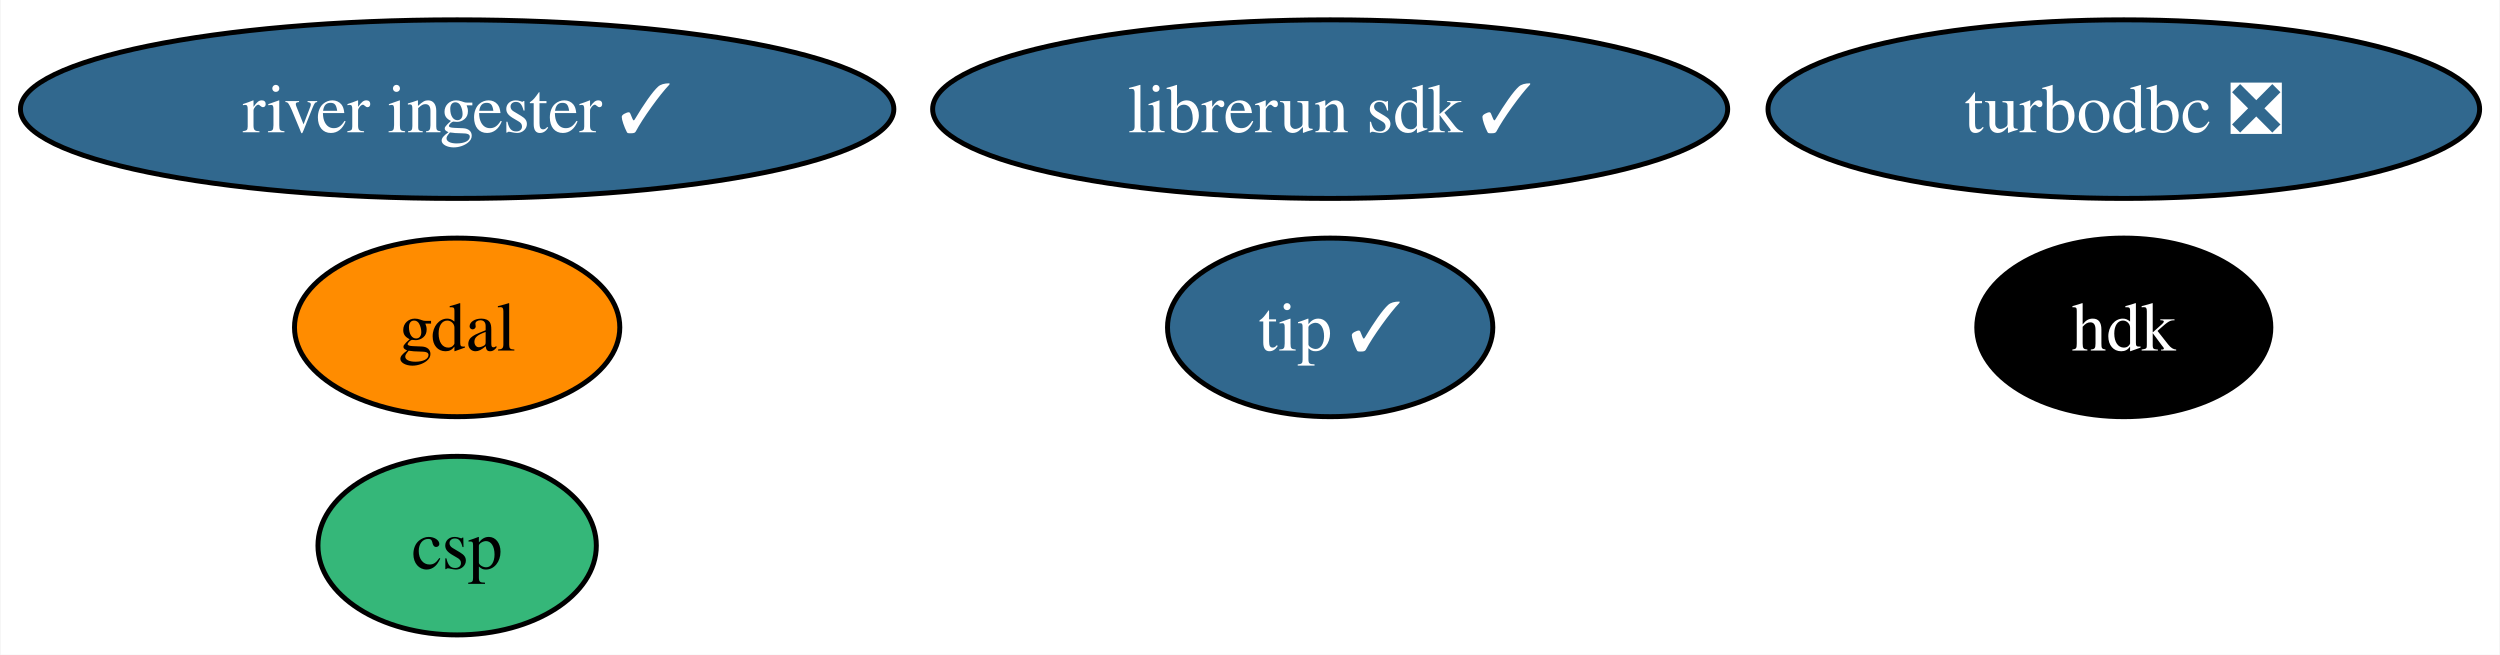
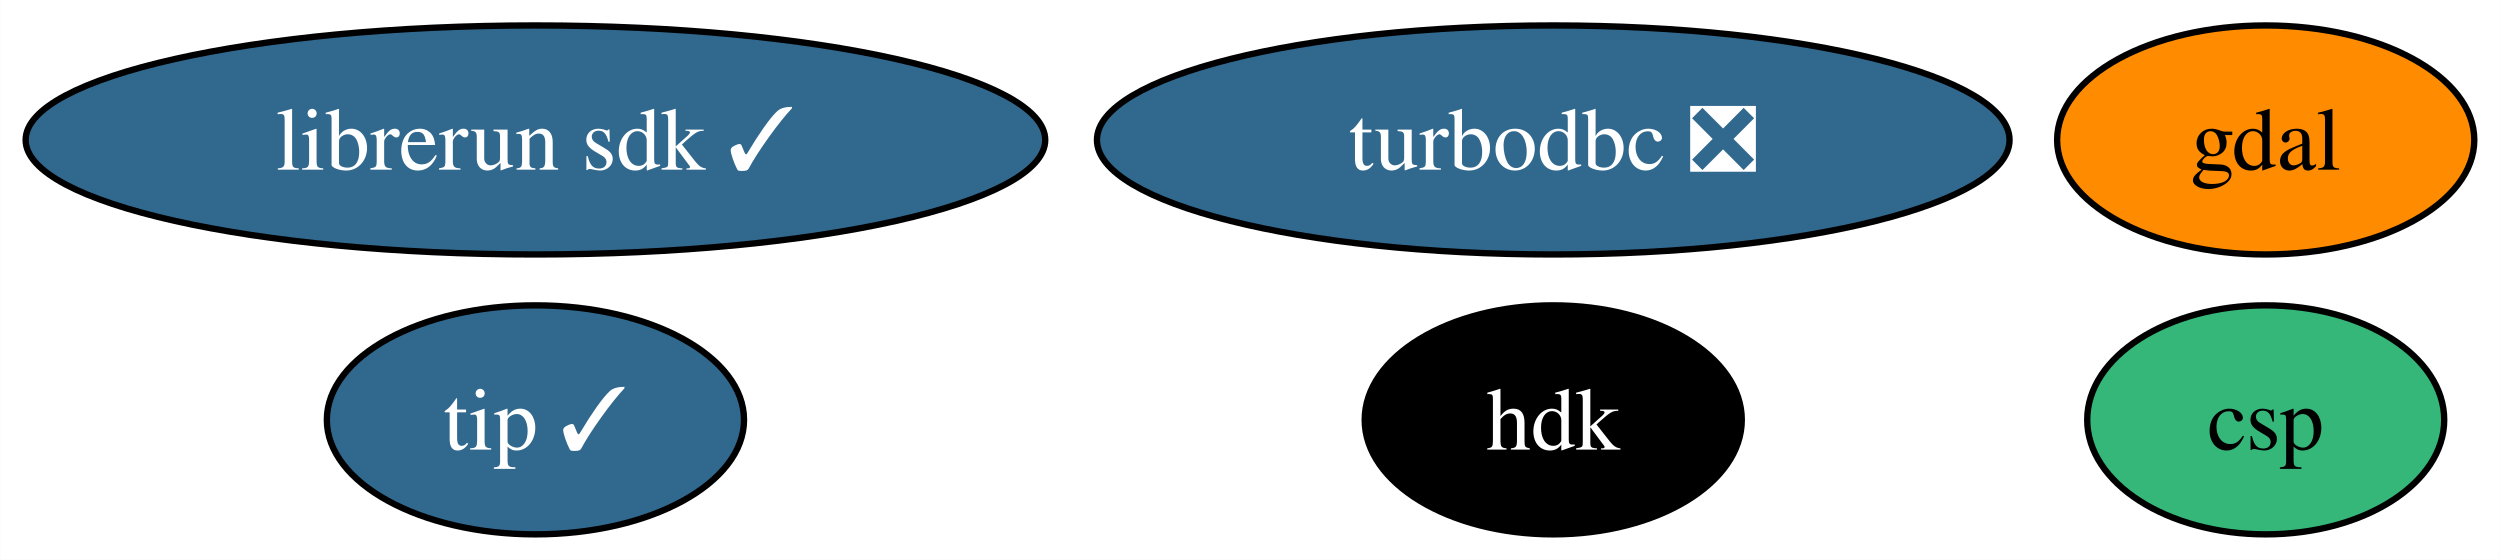
- <svg xmlns="http://www.w3.org/2000/svg" xmlns:xlink="http://www.w3.org/1999/xlink" width="504pt" height="132pt" viewBox="0.00 0.00 503.76 132.00">
-   <g id="graph0" class="graph" transform="scale(1 1) rotate(0) translate(4 128)">
-     <polygon fill="white" stroke="none" points="-4,4 -4,-128 499.76,-128 499.76,4 -4,4" />
+ <svg xmlns="http://www.w3.org/2000/svg" xmlns:xlink="http://www.w3.org/1999/xlink" width="393pt" height="88pt" viewBox="0.00 0.00 392.94 88.00">
+   <g id="graph0" class="graph" transform="scale(1 1) rotate(0) translate(4 84)">
+     <polygon fill="white" stroke="none" points="-4,4 -4,-84 388.94,-84 388.94,4 -4,4" />
    <g id="node1" class="node">
      <g id="a_node1">
        <a xlink:href="https://github.com/conda-forge/gdal-feedstock" xlink:title="gdal">
-           <ellipse fill="#ff8c00" stroke="black" cx="88.04" cy="-62" rx="32.79" ry="18" />
-           <text text-anchor="middle" x="88.04" y="-57.33" font-family="Times,serif" font-size="14.00">gdal</text>
+           <ellipse fill="#ff8c00" stroke="black" cx="352.14" cy="-62" rx="32.79" ry="18" />
+           <text text-anchor="middle" x="352.14" y="-57.33" font-family="Times,serif" font-size="14.00">gdal</text>
        </a>
      </g>
    </g>
    <g id="node2" class="node">
      <g id="a_node2">
        <a xlink:href="https://github.com/conda-forge/turbodbc-feedstock/pull/121" xlink:title="turbodbc ❎">
-           <ellipse fill="#31688e" stroke="black" cx="424.04" cy="-106" rx="71.73" ry="18" />
-           <text text-anchor="middle" x="424.04" y="-101.33" font-family="Times,serif" font-size="14.00" fill="white">turbodbc ❎</text>
+           <ellipse fill="#31688e" stroke="black" cx="240.14" cy="-62" rx="71.73" ry="18" />
+           <text text-anchor="middle" x="240.14" y="-57.33" font-family="Times,serif" font-size="14.00" fill="white">turbodbc ❎</text>
        </a>
      </g>
    </g>
    <g id="node3" class="node">
      <g id="a_node3">
        <a xlink:href="https://github.com/conda-forge/hdk-feedstock" xlink:title="hdk">
-           <ellipse fill="#000000" stroke="black" cx="424.04" cy="-62" rx="29.64" ry="18" />
-           <text text-anchor="middle" x="424.04" y="-57.33" font-family="Times,serif" font-size="14.00" fill="white">hdk</text>
+           <ellipse fill="#000000" stroke="black" cx="240.14" cy="-18" rx="29.64" ry="18" />
+           <text text-anchor="middle" x="240.14" y="-13.32" font-family="Times,serif" font-size="14.00" fill="white">hdk</text>
        </a>
      </g>
    </g>
    <g id="node4" class="node">
      <g id="a_node4">
        <a xlink:href="https://github.com/conda-forge/tip-feedstock/pull/28" xlink:title="tip ✓">
-           <ellipse fill="#31688e" stroke="black" cx="264.04" cy="-62" rx="32.79" ry="18" />
-           <text text-anchor="middle" x="264.04" y="-57.33" font-family="Times,serif" font-size="14.00" fill="white">tip ✓</text>
+           <ellipse fill="#31688e" stroke="black" cx="80.14" cy="-18" rx="32.79" ry="18" />
+           <text text-anchor="middle" x="80.14" y="-13.32" font-family="Times,serif" font-size="14.00" fill="white">tip ✓</text>
        </a>
      </g>
    </g>
    <g id="node5" class="node">
      <g id="a_node5">
-         <a xlink:href="https://github.com/conda-forge/river-ingester-feedstock/pull/25" xlink:title="river ingester ✓">
-           <ellipse fill="#31688e" stroke="black" cx="88.04" cy="-106" rx="88.04" ry="18" />
-           <text text-anchor="middle" x="88.04" y="-101.33" font-family="Times,serif" font-size="14.00" fill="white">river ingester ✓</text>
+         <a xlink:href="https://github.com/conda-forge/librerun-sdk-feedstock/pull/7" xlink:title="librerun sdk ✓">
+           <ellipse fill="#31688e" stroke="black" cx="80.14" cy="-62" rx="80.14" ry="18" />
+           <text text-anchor="middle" x="80.14" y="-57.33" font-family="Times,serif" font-size="14.00" fill="white">librerun sdk ✓</text>
        </a>
      </g>
    </g>
    <g id="node6" class="node">
      <g id="a_node6">
-         <a xlink:href="https://github.com/conda-forge/librerun-sdk-feedstock/pull/7" xlink:title="librerun sdk ✓">
-           <ellipse fill="#31688e" stroke="black" cx="264.04" cy="-106" rx="80.14" ry="18" />
-           <text text-anchor="middle" x="264.04" y="-101.33" font-family="Times,serif" font-size="14.00" fill="white">librerun sdk ✓</text>
-         </a>
-       </g>
-     </g>
-     <g id="node7" class="node">
-       <g id="a_node7">
        <a xlink:href="https://github.com/conda-forge/csp-feedstock" xlink:title="csp">
-           <ellipse fill="#35b779" stroke="black" cx="88.04" cy="-18" rx="28.06" ry="18" />
-           <text text-anchor="middle" x="88.04" y="-13.32" font-family="Times,serif" font-size="14.00">csp</text>
+           <ellipse fill="#35b779" stroke="black" cx="352.14" cy="-18" rx="28.06" ry="18" />
+           <text text-anchor="middle" x="352.14" y="-13.32" font-family="Times,serif" font-size="14.00">csp</text>
        </a>
      </g>
    </g>
  </g>
</svg>
